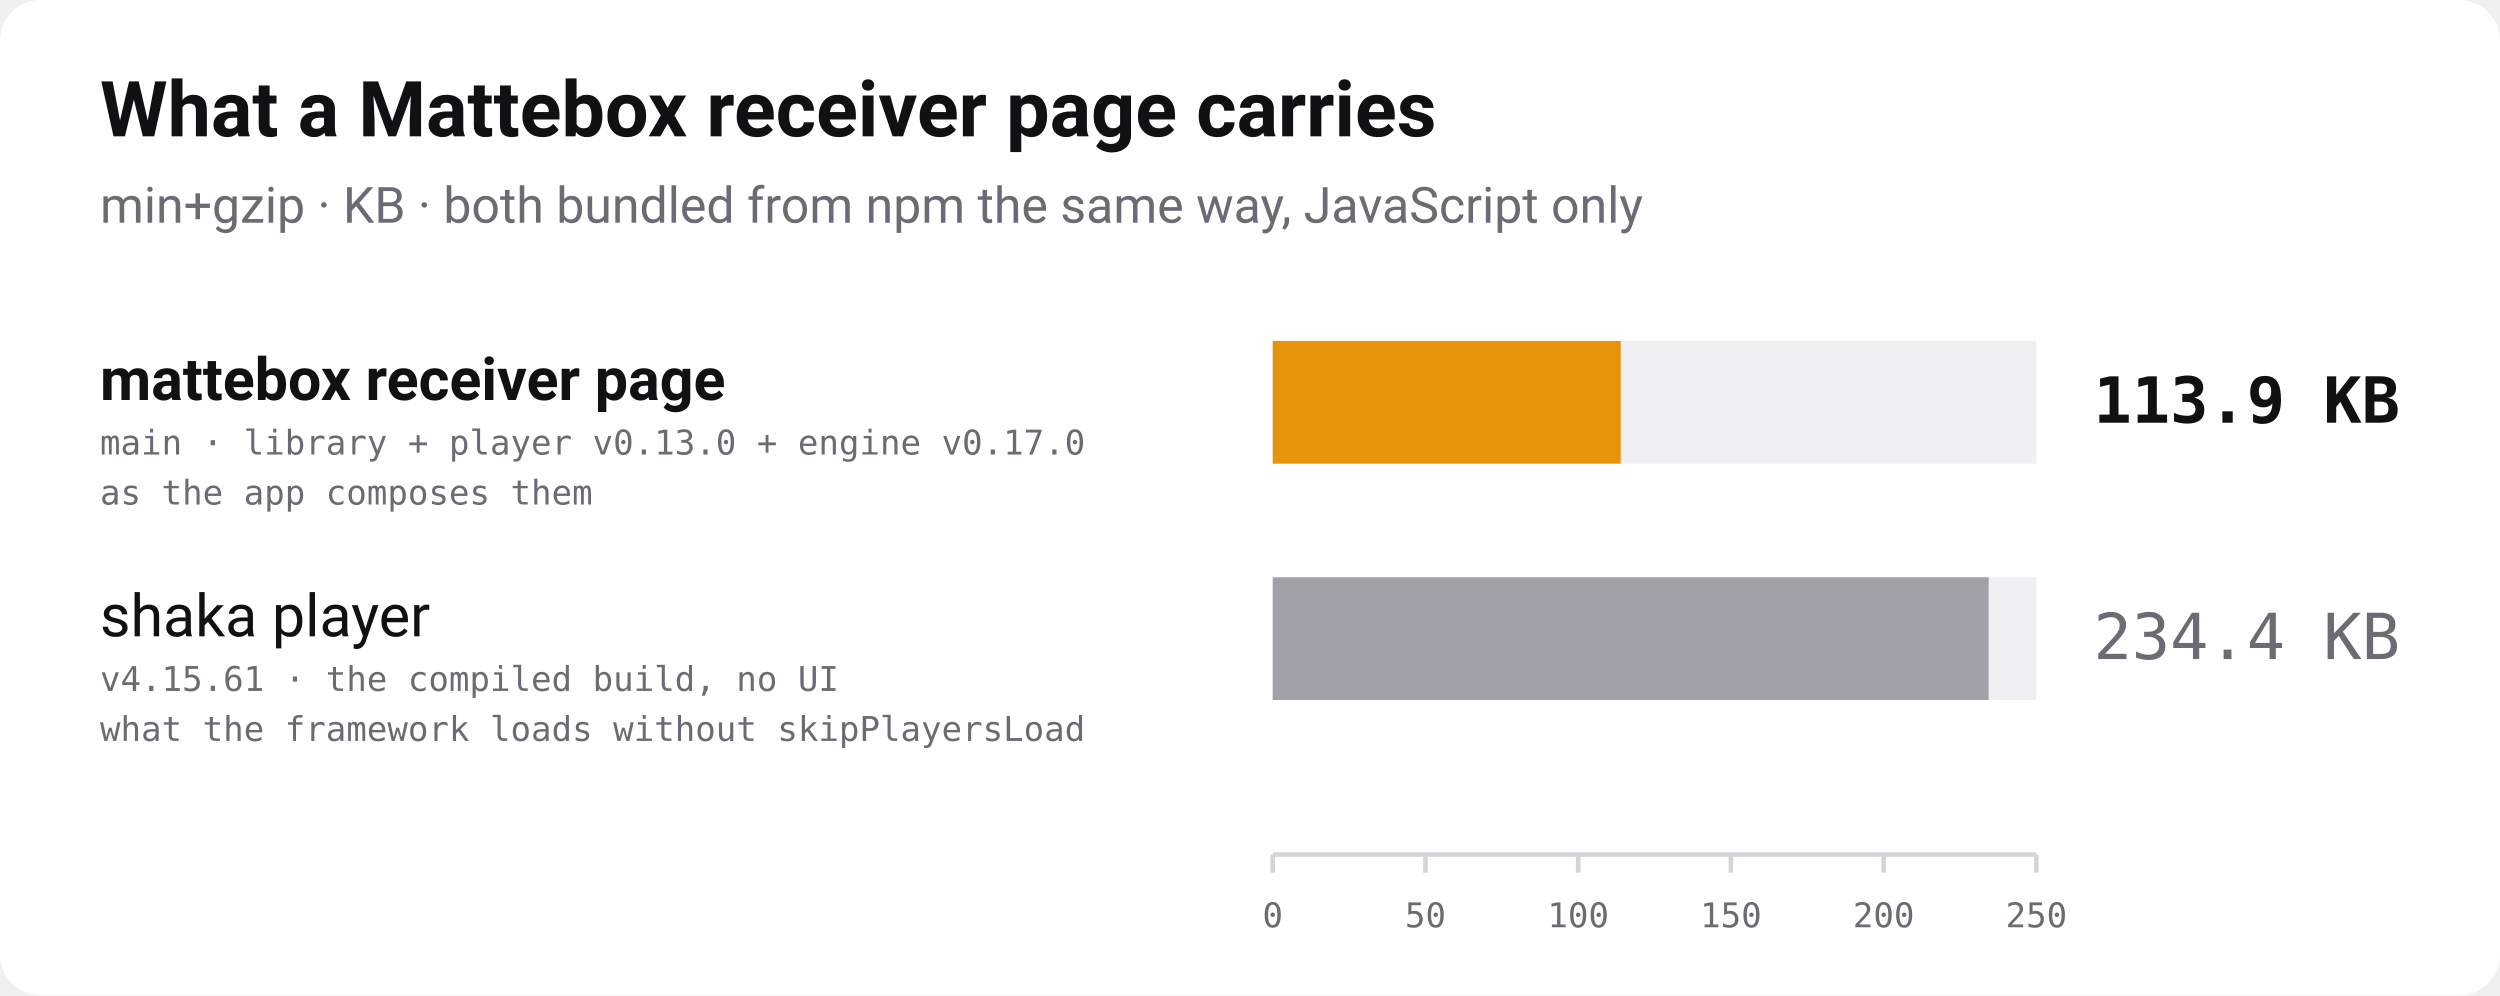
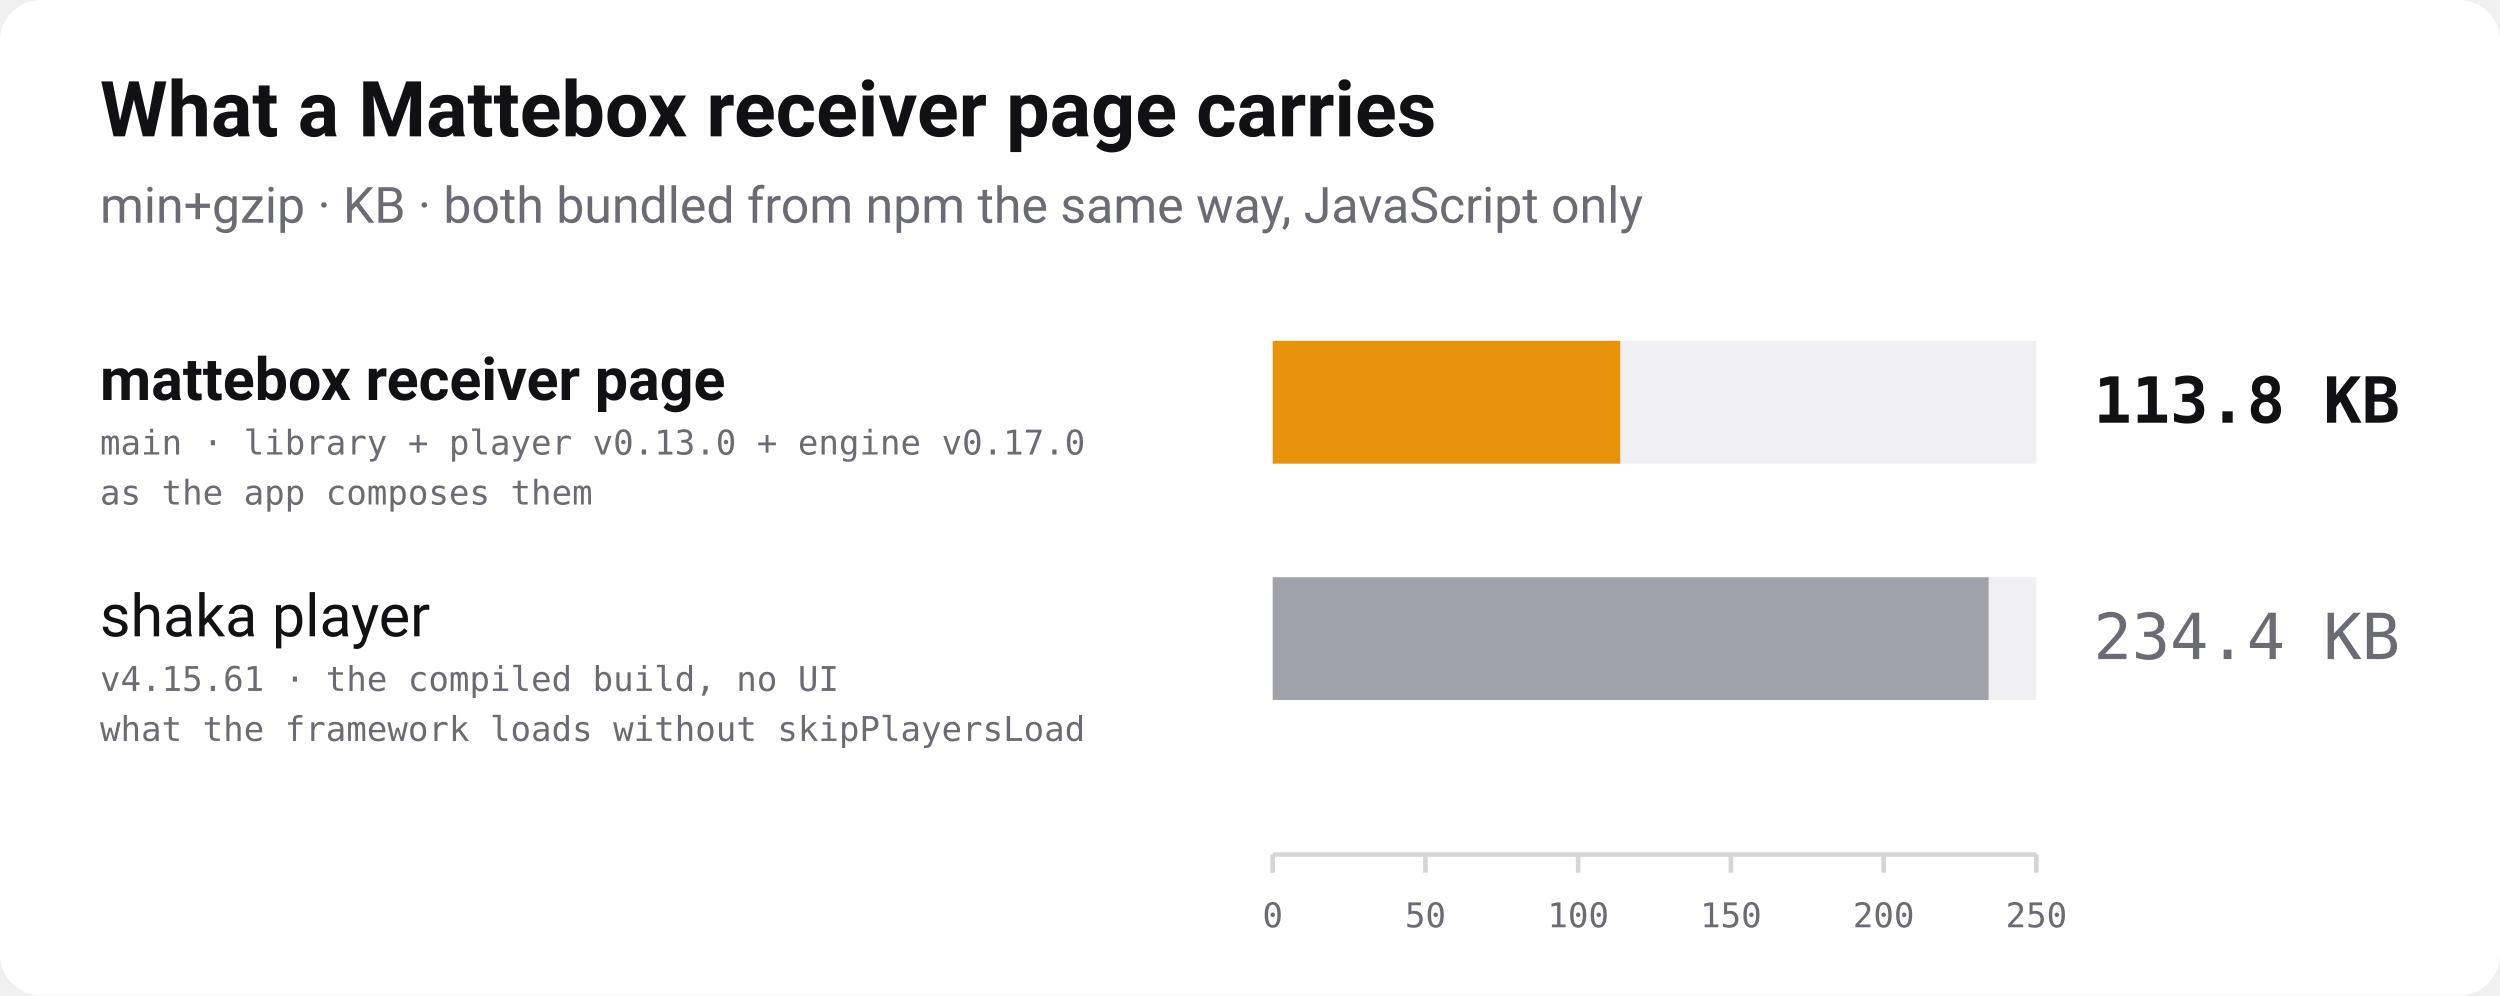
<svg xmlns="http://www.w3.org/2000/svg" width="1100" height="438" viewBox="0 0 1100 438" role="img" aria-label="JavaScript size of a Mattebox Cast receiver page against Shaka Player, min+gzip">
  <rect width="1100" height="438" rx="18" fill="#ffffff" />
  <text x="44" y="60" font-family="-apple-system, 'Segoe UI', Roboto, Helvetica, Arial, sans-serif" font-size="34" font-weight="700" fill="#111114">What a Mattebox receiver page carries</text>
  <text x="44" y="98" font-family="-apple-system, 'Segoe UI', Roboto, Helvetica, Arial, sans-serif" font-size="22" fill="#6b6b74">min+gzip · KB · both bundled from npm the same way, JavaScript only</text>
  <text x="44" y="176" font-family="-apple-system, 'Segoe UI', Roboto, Helvetica, Arial, sans-serif" font-size="26" font-weight="700" fill="#111114">mattebox receiver page</text>
  <text x="44" y="200" font-family="ui-monospace, 'SF Mono', Menlo, Consolas, monospace" font-size="15" fill="#6b6b74">main · library + player v0.13.0 + engine v0.17.0</text>
  <text x="44" y="222" font-family="ui-monospace, 'SF Mono', Menlo, Consolas, monospace" font-size="15" fill="#6b6b74">as the app composes them</text>
  <rect x="560" y="150" width="336" height="54" fill="#f0f0f3" />
-   <rect x="560" y="150" width="153.1" height="54" fill="#e8930c" />
-   <text x="1056" y="186" text-anchor="end" font-family="ui-monospace, 'SF Mono', Menlo, Consolas, monospace" font-size="28" font-weight="700" fill="#111114">113.9 KB</text>
+   <rect x="560" y="150" width="152.9" height="54" fill="#e8930c" />
+   <text x="1056" y="186" text-anchor="end" font-family="ui-monospace, 'SF Mono', Menlo, Consolas, monospace" font-size="28" font-weight="700" fill="#111114">113.8 KB</text>
  <text x="44" y="280" font-family="-apple-system, 'Segoe UI', Roboto, Helvetica, Arial, sans-serif" font-size="26" font-weight="400" fill="#111114">shaka player</text>
  <text x="44" y="304" font-family="ui-monospace, 'SF Mono', Menlo, Consolas, monospace" font-size="15" fill="#6b6b74">v4.15.61 · the compiled build, no UI</text>
  <text x="44" y="326" font-family="ui-monospace, 'SF Mono', Menlo, Consolas, monospace" font-size="15" fill="#6b6b74">what the framework loads without skipPlayersLoad</text>
  <rect x="560" y="254" width="336" height="54" fill="#f0f0f3" />
  <rect x="560" y="254" width="315.0" height="54" fill="#a1a1aa" />
  <text x="1056" y="290" text-anchor="end" font-family="ui-monospace, 'SF Mono', Menlo, Consolas, monospace" font-size="28" font-weight="400" fill="#6b6b74">234.4 KB</text>
  <line x1="560" y1="376" x2="896" y2="376" stroke="#d4d4d9" stroke-width="2" />
  <line x1="560.0" y1="376" x2="560.0" y2="384" stroke="#d4d4d9" stroke-width="2" />
  <text x="560.0" y="408" text-anchor="middle" font-family="ui-monospace, 'SF Mono', Menlo, Consolas, monospace" font-size="15" fill="#6b6b74">0</text>
  <line x1="627.2" y1="376" x2="627.2" y2="384" stroke="#d4d4d9" stroke-width="2" />
  <text x="627.2" y="408" text-anchor="middle" font-family="ui-monospace, 'SF Mono', Menlo, Consolas, monospace" font-size="15" fill="#6b6b74">50</text>
  <line x1="694.4" y1="376" x2="694.4" y2="384" stroke="#d4d4d9" stroke-width="2" />
  <text x="694.4" y="408" text-anchor="middle" font-family="ui-monospace, 'SF Mono', Menlo, Consolas, monospace" font-size="15" fill="#6b6b74">100</text>
  <line x1="761.6" y1="376" x2="761.6" y2="384" stroke="#d4d4d9" stroke-width="2" />
  <text x="761.6" y="408" text-anchor="middle" font-family="ui-monospace, 'SF Mono', Menlo, Consolas, monospace" font-size="15" fill="#6b6b74">150</text>
  <line x1="828.8" y1="376" x2="828.8" y2="384" stroke="#d4d4d9" stroke-width="2" />
  <text x="828.8" y="408" text-anchor="middle" font-family="ui-monospace, 'SF Mono', Menlo, Consolas, monospace" font-size="15" fill="#6b6b74">200</text>
  <line x1="896.0" y1="376" x2="896.0" y2="384" stroke="#d4d4d9" stroke-width="2" />
  <text x="896.0" y="408" text-anchor="middle" font-family="ui-monospace, 'SF Mono', Menlo, Consolas, monospace" font-size="15" fill="#6b6b74">250</text>
</svg>
